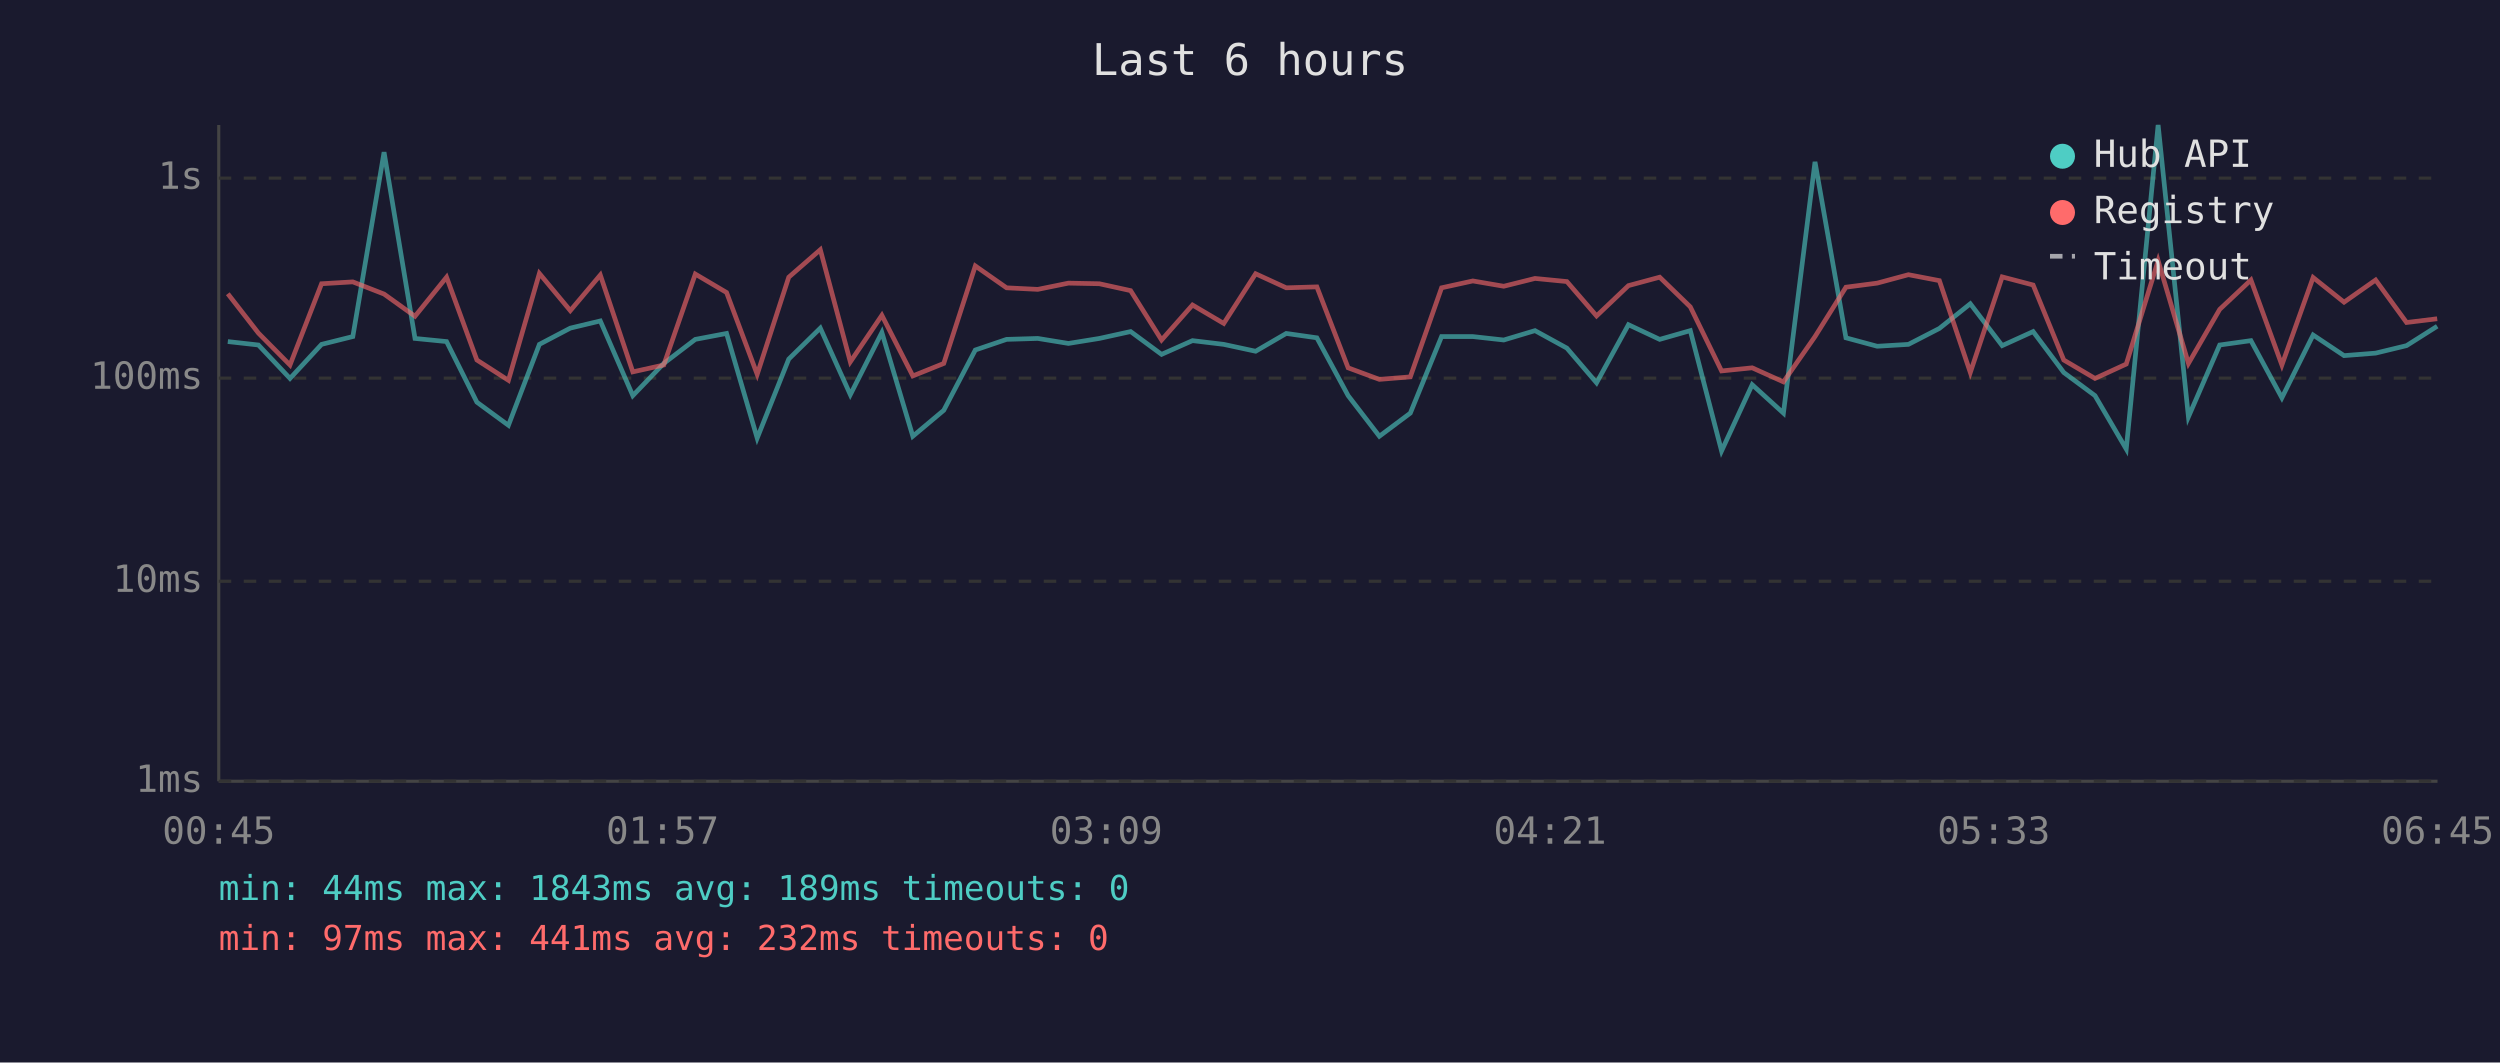
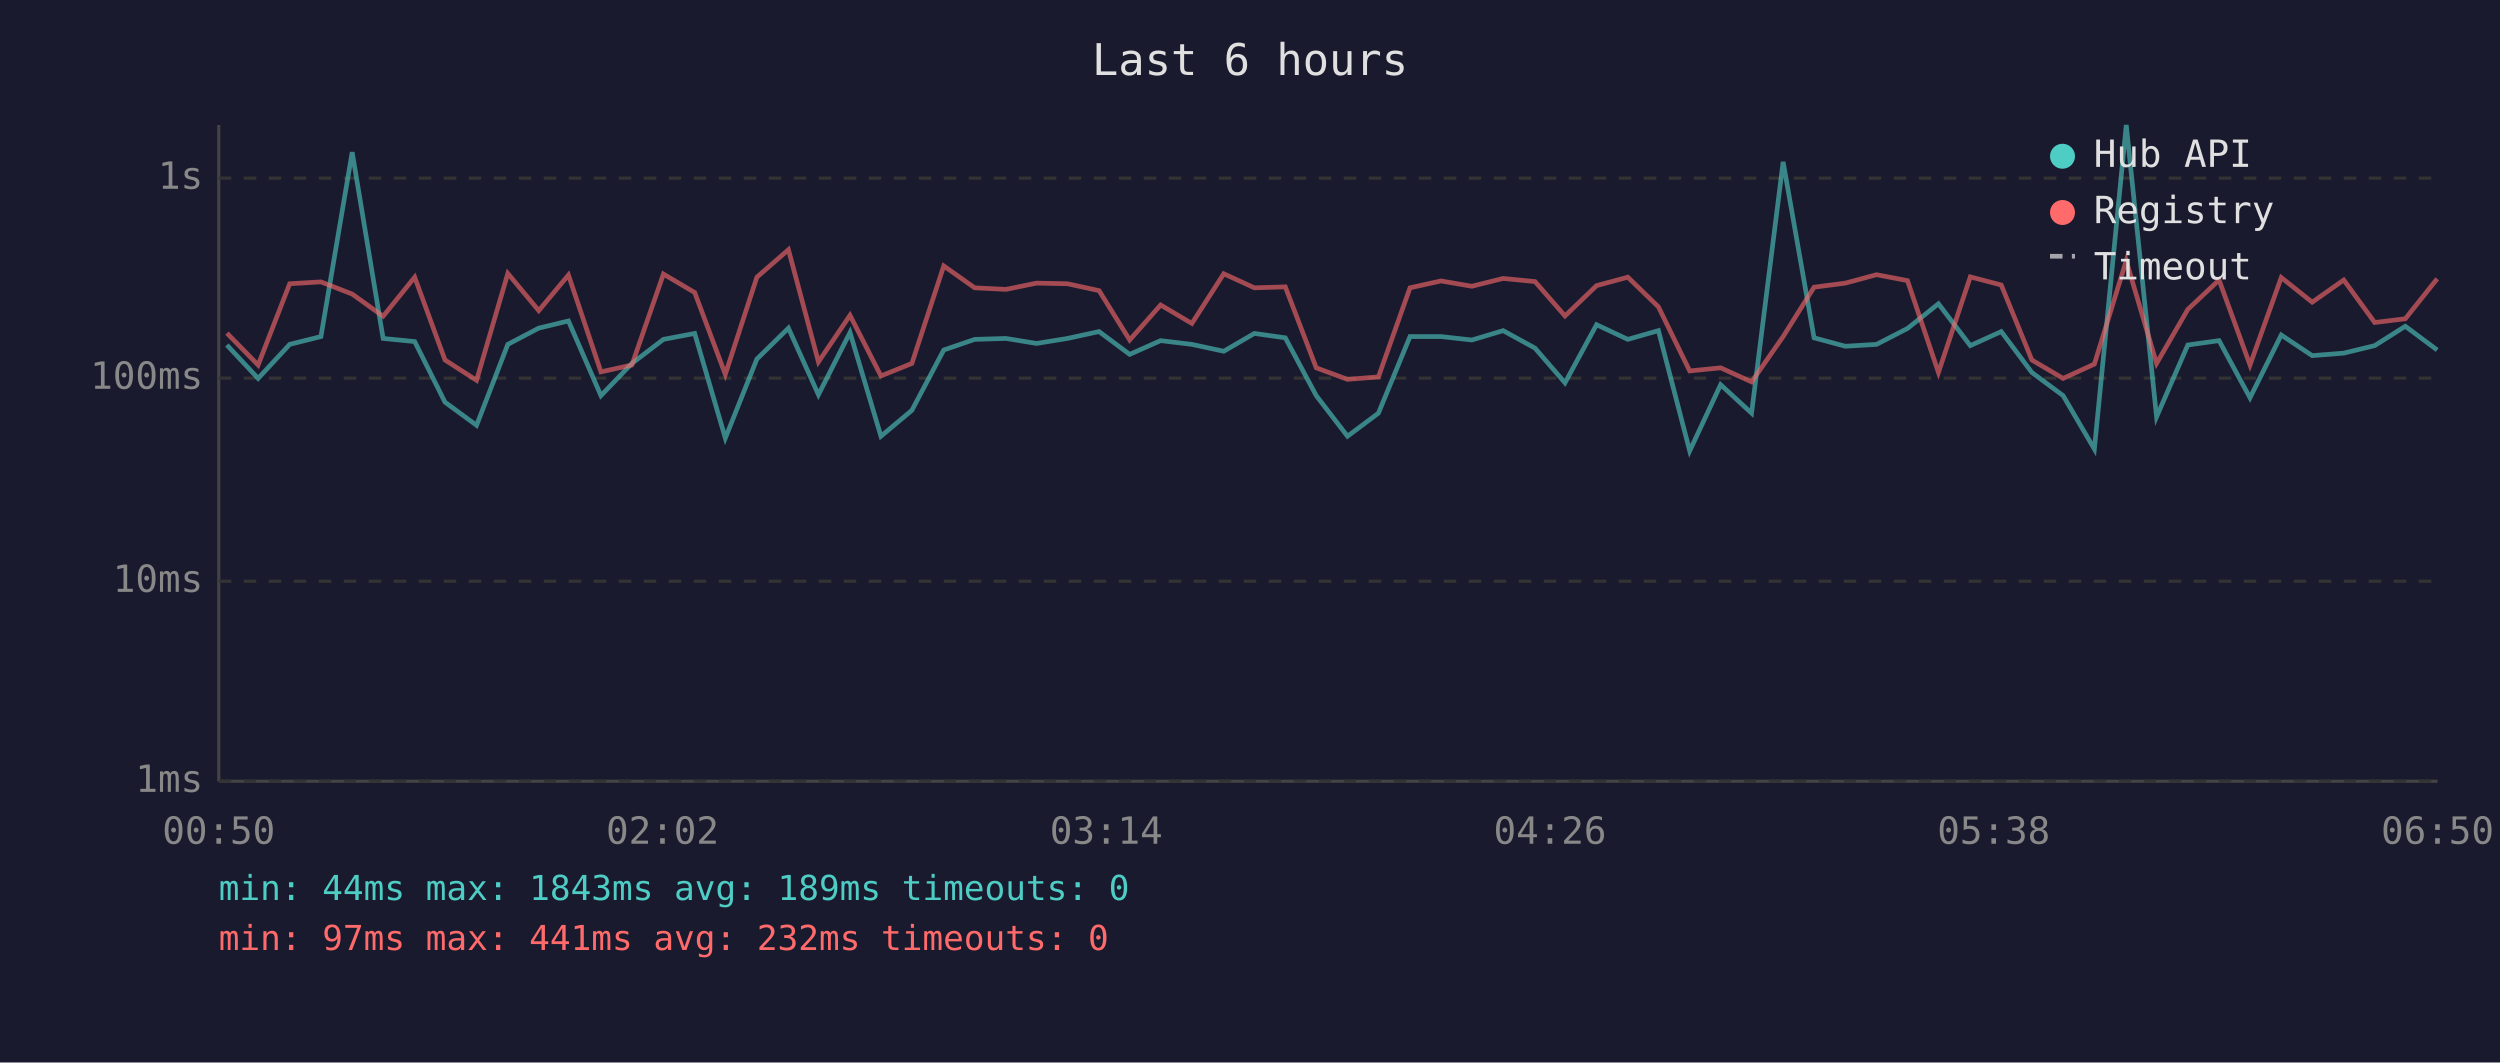
<svg xmlns="http://www.w3.org/2000/svg" viewBox="0 0 800 340" font-family="monospace" font-size="12">
  <rect width="800" height="340" fill="#1a1a2e" />
  <text x="400" y="24" fill="#e0e0e0" font-size="14" text-anchor="middle">Last 6 hours</text>
  <line x1="70" y1="40" x2="70" y2="250" stroke="#444" stroke-width="1" />
  <line x1="70" y1="250" x2="780" y2="250" stroke="#444" stroke-width="1" />
  <line x1="70" y1="250" x2="780" y2="250" stroke="#333" stroke-width="1" stroke-dasharray="4" />
  <text x="65" y="250" fill="#888" text-anchor="end" dominant-baseline="middle">1ms</text>
  <line x1="70" y1="186" x2="780" y2="186" stroke="#333" stroke-width="1" stroke-dasharray="4" />
  <text x="65" y="186" fill="#888" text-anchor="end" dominant-baseline="middle">10ms</text>
  <line x1="70" y1="121" x2="780" y2="121" stroke="#333" stroke-width="1" stroke-dasharray="4" />
  <text x="65" y="121" fill="#888" text-anchor="end" dominant-baseline="middle">100ms</text>
  <line x1="70" y1="57" x2="780" y2="57" stroke="#333" stroke-width="1" stroke-dasharray="4" />
  <text x="65" y="57" fill="#888" text-anchor="end" dominant-baseline="middle">1s</text>
-   <text x="70" y="270" fill="#888" text-anchor="middle">00:45</text>
-   <text x="212" y="270" fill="#888" text-anchor="middle">01:57</text>
-   <text x="354" y="270" fill="#888" text-anchor="middle">03:09</text>
-   <text x="496" y="270" fill="#888" text-anchor="middle">04:21</text>
-   <text x="638" y="270" fill="#888" text-anchor="middle">05:33</text>
-   <text x="780" y="270" fill="#888" text-anchor="middle">06:45</text>
-   <polyline points="72.9,109.3 82.7,110.4 92.8,121.1 102.9,110.2 112.9,107.7 122.9,48.7 132.8,108.3 142.9,109.3 152.6,128.7 162.7,136.1 172.6,110.2 182.5,105.0 192.1,102.7 202.5,126.6 212.4,116.3 222.5,108.6 232.5,106.7 242.3,140.2 252.4,114.9 262.5,105.0 272.1,126.3 282.2,106.4 292.1,139.6 302.0,131.3 312.1,112.0 322.1,108.6 332.1,108.3 341.9,109.9 351.8,108.3 361.8,106.1 371.7,113.4 381.6,109.0 391.6,110.2 401.8,112.4 411.6,106.7 421.4,108.1 431.4,126.6 441.4,139.6 451.3,132.2 461.3,107.7 471.3,107.7 481.2,108.8 491.2,105.8 501.4,111.4 510.9,122.5 521.1,103.9 531.1,108.6 540.9,105.8 550.9,144.3 560.7,123.1 570.7,132.2 580.8,51.8 590.7,108.1 600.7,110.8 610.7,110.2 620.6,105.1 630.5,97.2 640.7,110.6 650.6,106.1 660.4,119.2 670.4,126.6 680.4,143.7 690.6,40.0 700.3,133.4 710.3,110.4 720.3,109.0 730.2,127.3 740.2,107.2 750.1,113.8 760.2,113.0 770.1,110.6 779.9,104.4" fill="none" stroke="#4ecdc4" stroke-width="1.5" opacity="0.6" />
-   <polyline points="72.9,94.0 82.7,106.6 92.8,116.8 102.9,90.8 112.9,90.2 122.9,94.1 132.8,101.2 142.9,88.7 152.6,115.2 162.7,121.7 172.6,87.5 182.5,99.4 192.1,88.0 202.5,119.0 212.4,116.8 222.5,87.7 232.5,93.6 242.3,119.8 252.4,88.7 262.5,79.9 272.1,115.8 282.2,100.9 292.1,120.3 302.0,116.3 312.1,85.1 322.1,92.1 332.1,92.6 341.9,90.6 351.8,90.8 361.8,93.0 371.7,108.8 381.6,97.6 391.6,103.5 401.8,87.6 411.6,92.1 421.4,91.8 431.4,117.7 441.4,121.4 451.3,120.6 461.3,92.1 471.3,89.9 481.2,91.6 491.2,89.1 501.4,90.1 510.9,101.1 521.1,91.4 531.1,88.7 540.9,98.2 550.9,118.7 560.7,117.7 570.7,122.2 580.8,107.7 590.7,91.9 600.7,90.6 610.7,87.9 620.6,89.8 630.5,119.2 640.7,88.6 650.6,91.2 660.4,115.2 670.4,121.1 680.4,116.5 690.6,83.4 700.3,116.3 710.3,99.0 720.3,89.6 730.2,116.8 740.2,88.8 750.1,96.7 760.2,89.6 770.1,103.2 779.9,102.0" fill="none" stroke="#ff6b6b" stroke-width="1.5" opacity="0.6" />
+   <text x="70" y="270" fill="#888" text-anchor="middle">00:50</text>
+   <text x="212" y="270" fill="#888" text-anchor="middle">02:02</text>
+   <text x="354" y="270" fill="#888" text-anchor="middle">03:14</text>
+   <text x="496" y="270" fill="#888" text-anchor="middle">04:26</text>
+   <text x="638" y="270" fill="#888" text-anchor="middle">05:38</text>
+   <text x="780" y="270" fill="#888" text-anchor="middle">06:50</text>
+   <polyline points="72.6,110.4 82.6,121.1 92.7,110.2 102.7,107.7 112.7,48.7 122.6,108.3 132.7,109.3 142.4,128.7 152.5,136.1 162.5,110.2 172.4,105.0 181.9,102.7 192.3,126.6 202.2,116.3 212.3,108.6 222.3,106.7 232.1,140.2 242.2,114.9 252.3,105.0 261.9,126.3 272.0,106.4 281.9,139.6 291.8,131.3 302.0,112.0 311.9,108.6 321.9,108.3 331.7,109.9 341.6,108.3 351.7,106.1 361.5,113.4 371.4,109.0 381.4,110.2 391.6,112.4 401.4,106.7 411.3,108.1 421.2,126.6 431.2,139.6 441.1,132.2 451.2,107.7 461.1,107.7 471.0,108.8 481.0,105.8 491.2,111.4 500.8,122.5 510.9,103.9 520.9,108.6 530.7,105.8 540.7,144.3 550.6,123.1 560.5,132.2 570.6,51.8 580.5,108.1 590.5,110.8 600.5,110.2 610.4,105.1 620.3,97.2 630.5,110.6 640.4,106.1 650.2,119.2 660.2,126.6 670.2,143.7 680.4,40.0 690.1,133.4 700.1,110.4 710.1,109.0 720.0,127.3 730.0,107.2 739.9,113.8 750.0,113.0 759.9,110.6 769.7,104.4 779.9,112.0" fill="none" stroke="#4ecdc4" stroke-width="1.5" opacity="0.6" />
+   <polyline points="72.6,106.6 82.6,116.8 92.7,90.8 102.7,90.2 112.7,94.1 122.6,101.2 132.7,88.7 142.4,115.2 152.5,121.7 162.5,87.5 172.4,99.4 181.9,88.0 192.3,119.0 202.2,116.8 212.3,87.7 222.3,93.6 232.1,119.8 242.2,88.7 252.3,79.9 261.9,115.8 272.0,100.9 281.9,120.3 291.8,116.3 302.0,85.1 311.9,92.1 321.9,92.6 331.7,90.6 341.6,90.8 351.7,93.0 361.5,108.8 371.4,97.6 381.4,103.5 391.6,87.6 401.4,92.1 411.3,91.8 421.2,117.7 431.2,121.4 441.1,120.6 451.2,92.1 461.1,89.9 471.0,91.6 481.0,89.1 491.2,90.1 500.8,101.1 510.9,91.4 520.9,88.7 530.7,98.2 540.7,118.7 550.6,117.7 560.5,122.2 570.6,107.7 580.5,91.9 590.5,90.6 600.5,87.9 610.4,89.8 620.3,119.2 630.5,88.6 640.4,91.2 650.2,115.2 660.2,121.1 670.2,116.5 680.4,83.4 690.1,116.3 700.1,99.0 710.1,89.6 720.0,116.8 730.0,88.8 739.9,96.7 750.0,89.6 759.9,103.2 769.7,102.0 779.9,89.2" fill="none" stroke="#ff6b6b" stroke-width="1.5" opacity="0.6" />
  <circle cx="660" cy="50" r="4" fill="#4ecdc4" />
  <text x="670" y="50" fill="#e0e0e0" dominant-baseline="middle">Hub API</text>
  <circle cx="660" cy="68" r="4" fill="#ff6b6b" />
  <text x="670" y="68" fill="#e0e0e0" dominant-baseline="middle">Registry</text>
  <line x1="656" y1="82" x2="664" y2="82" stroke="#e0e0e0" stroke-width="1.5" stroke-dasharray="4,3" opacity="0.7" />
  <text x="670" y="86" fill="#e0e0e0" dominant-baseline="middle">Timeout</text>
  <text x="70" y="288" fill="#4ecdc4" font-size="11">min: 44ms  max: 1843ms  avg: 189ms  timeouts: 0</text>
  <text x="70" y="304" fill="#ff6b6b" font-size="11">min: 97ms  max: 441ms  avg: 232ms  timeouts: 0</text>
</svg>
